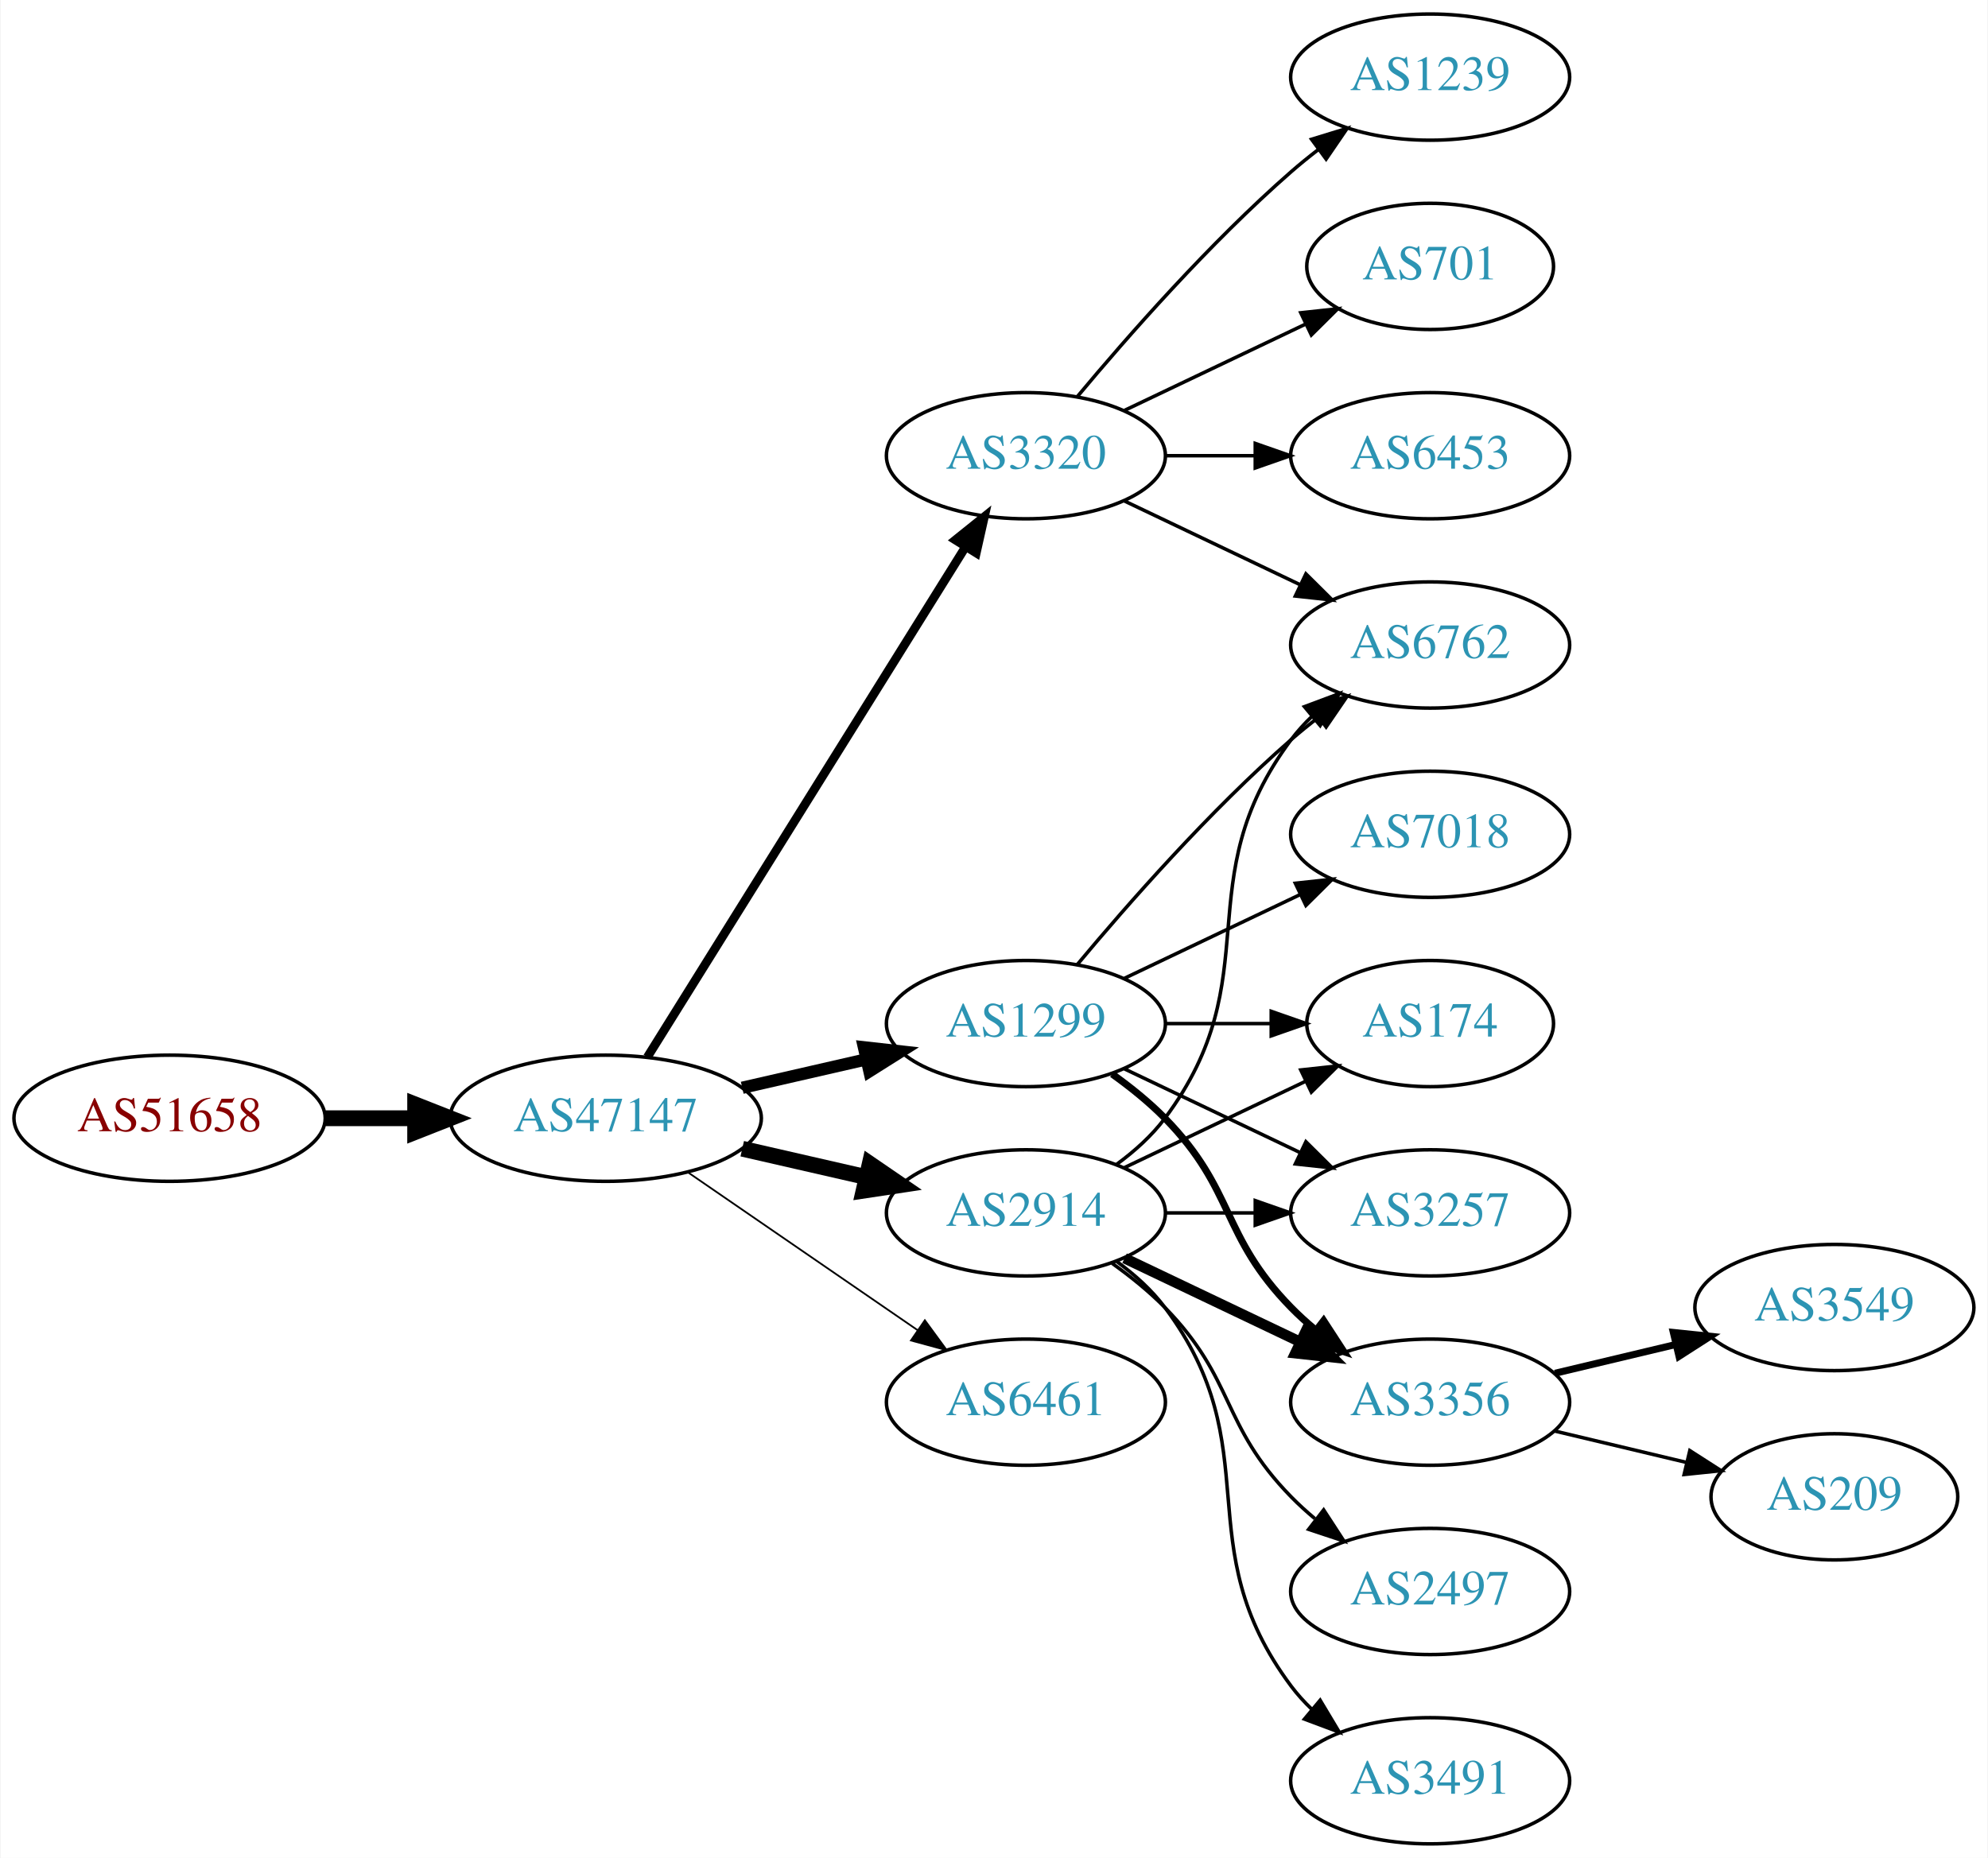
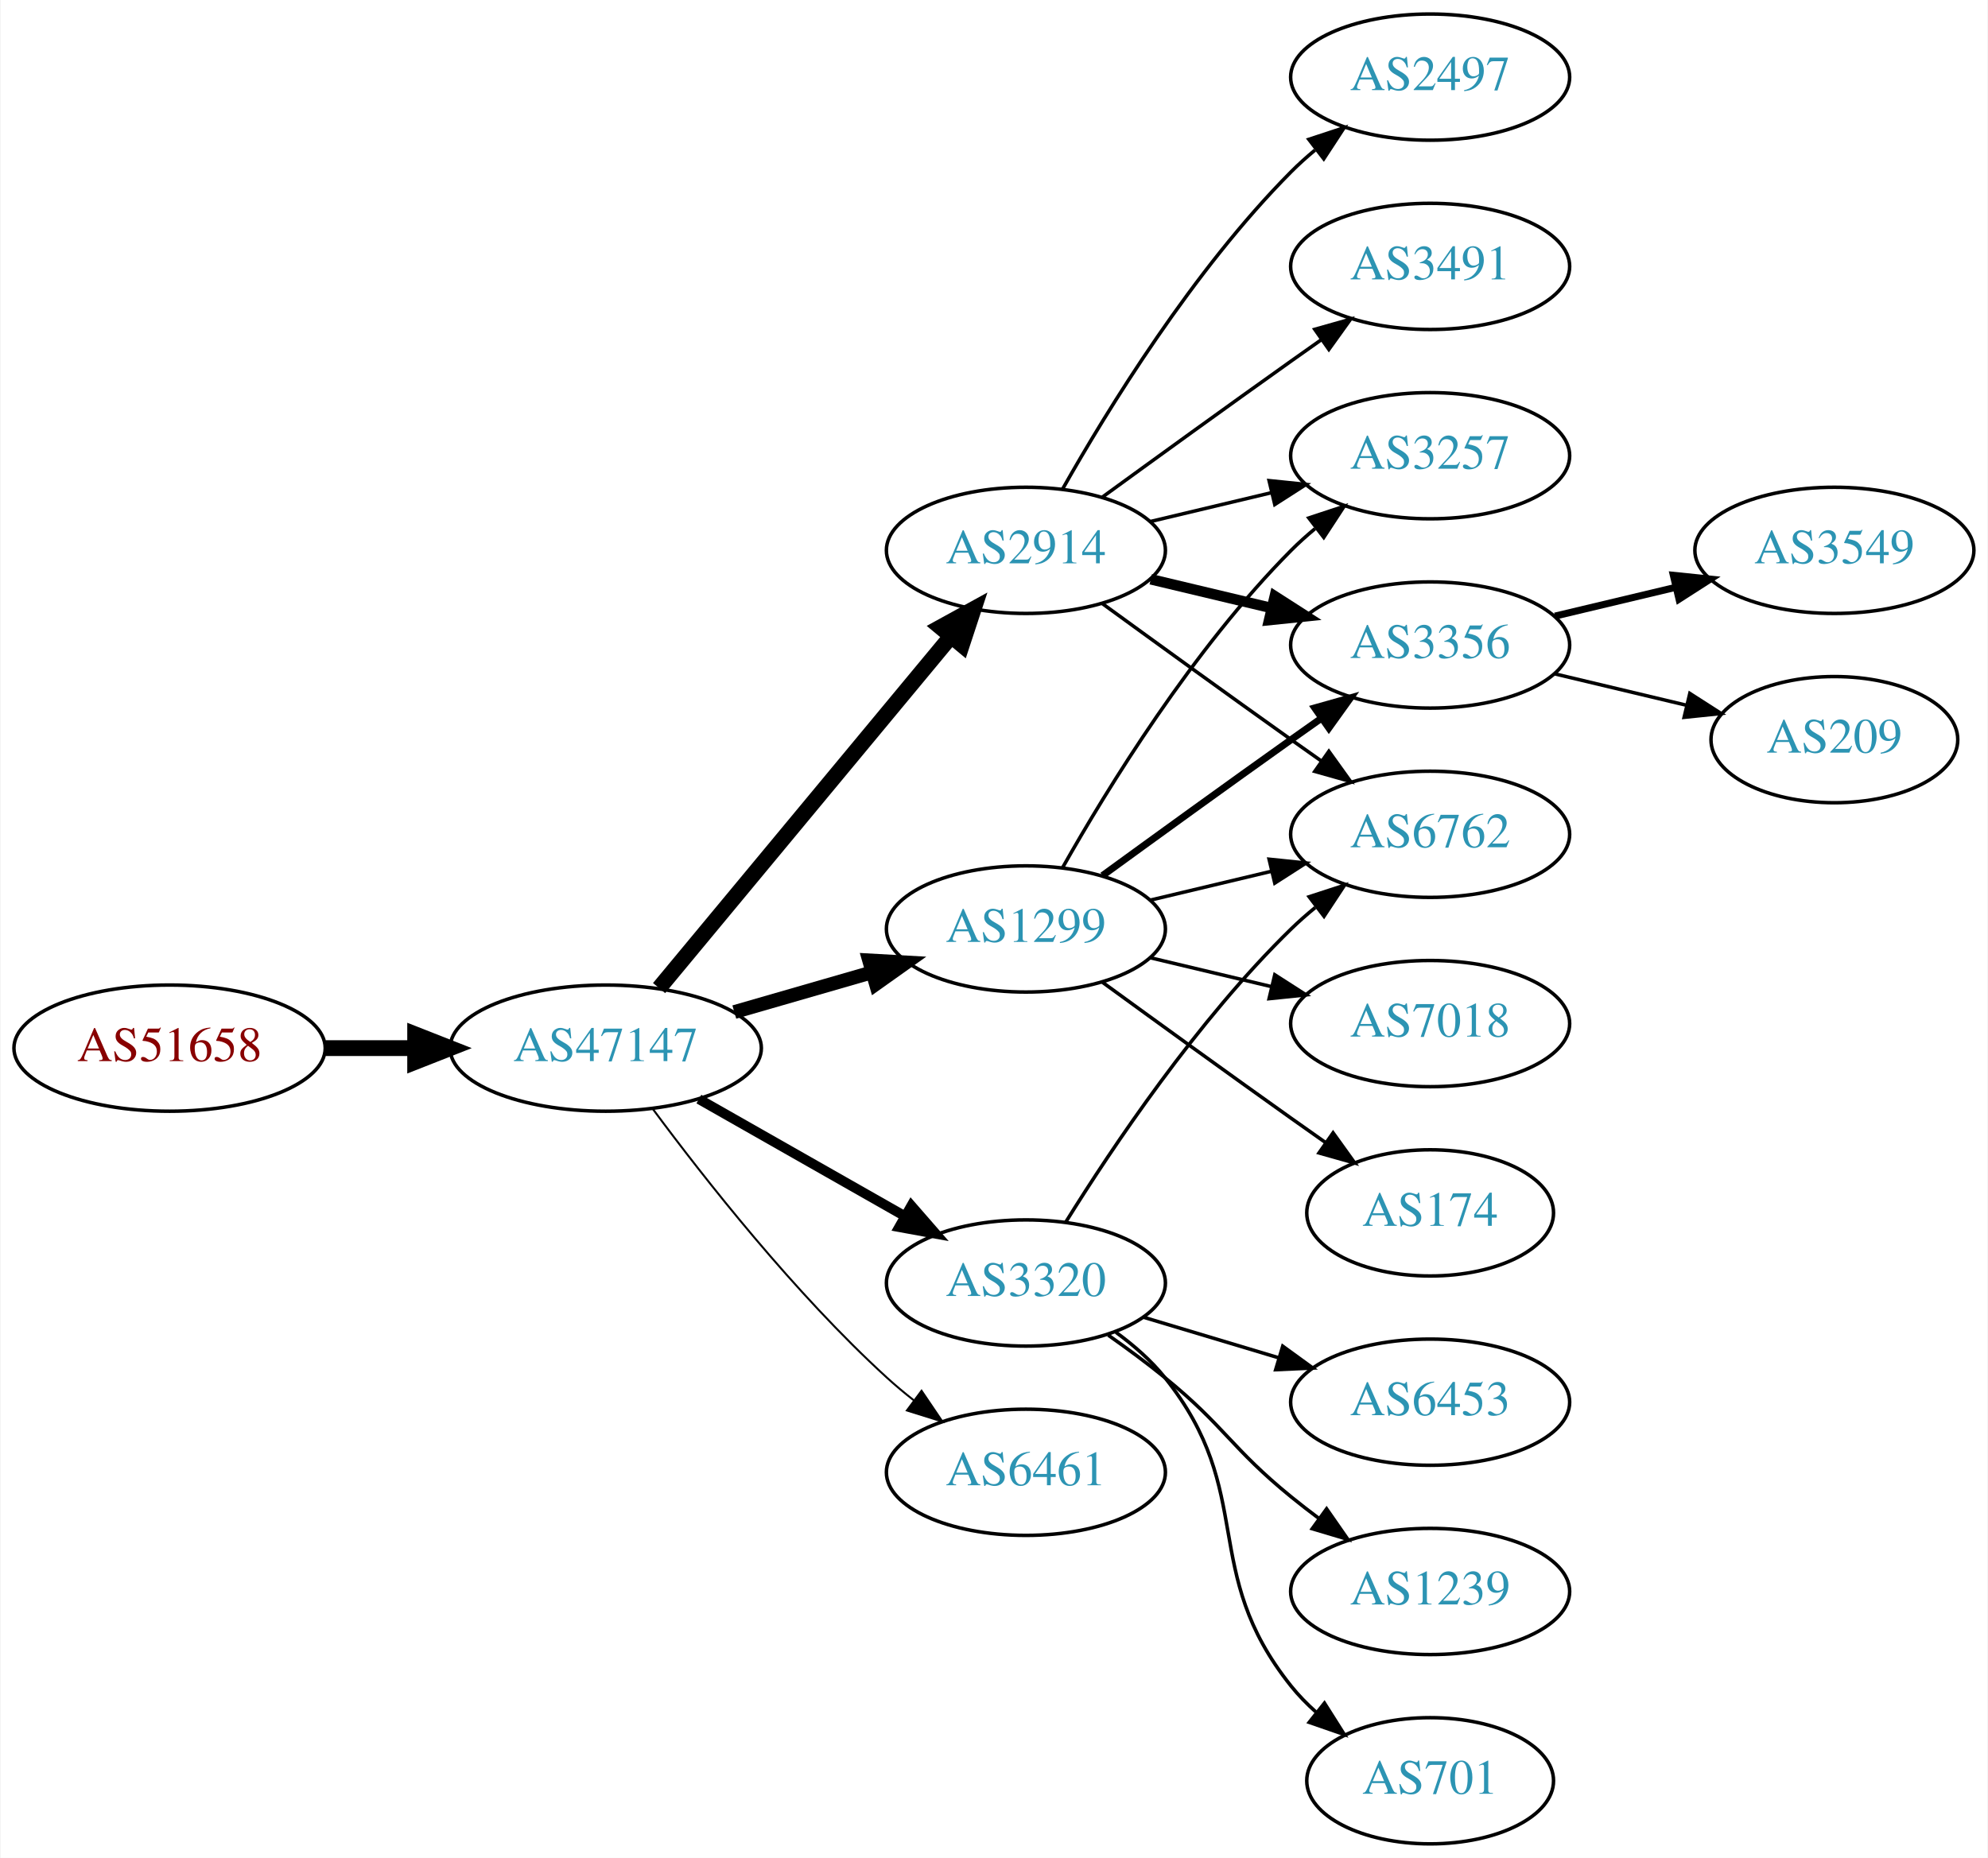
<svg xmlns="http://www.w3.org/2000/svg" xmlns:xlink="http://www.w3.org/1999/xlink" width="567pt" height="530pt" viewBox="0.00 0.00 566.66 530.00">
  <g id="graph0" class="graph" transform="scale(1 1) rotate(0) translate(4 526)">
    <polygon fill="white" stroke="none" points="-4,4 -4,-526 562.663,-526 562.663,4 -4,4" />
    <g id="node1" class="node">
      <g id="a_node1">
        <a xlink:href="/asn/51658" xlink:title="AS51658 ~ Patrick Janesch trading as Lucesem [AT]">
-           <ellipse fill="#ffffff" stroke="black" cx="44.196" cy="-207" rx="44.393" ry="18" />
-           <text text-anchor="middle" x="44.196" y="-203.3" font-family="Times,serif" font-size="14.00" fill="#880000">AS51658</text>
+           <ellipse fill="#ffffff" stroke="black" cx="44.196" cy="-227" rx="44.393" ry="18" />
+           <text text-anchor="middle" x="44.196" y="-223.3" font-family="Times,serif" font-size="14.00" fill="#880000">AS51658</text>
        </a>
      </g>
    </g>
    <g id="node2" class="node">
      <g id="a_node2">
        <a xlink:href="/asn/47147" xlink:title="AS47147 ~ ANEXIA Internetdienstleistungs GmbH [AT]">
-           <ellipse fill="#ffffff" stroke="black" cx="168.588" cy="-207" rx="44.393" ry="18" />
-           <text text-anchor="middle" x="168.588" y="-203.3" font-family="Times,serif" font-size="14.00" fill="#2c94b3">AS47147</text>
+           <ellipse fill="#ffffff" stroke="black" cx="168.588" cy="-227" rx="44.393" ry="18" />
+           <text text-anchor="middle" x="168.588" y="-223.3" font-family="Times,serif" font-size="14.00" fill="#2c94b3">AS47147</text>
        </a>
      </g>
    </g>
    <g id="edge1" class="edge">
-       <path fill="none" stroke="black" stroke-width="4.5" d="M88.692,-207C96.898,-207 105.569,-207 114.041,-207" />
-       <polygon fill="black" stroke="black" stroke-width="4.5" points="114.233,-210.938 124.233,-207 114.233,-203.063 114.233,-210.938" />
+       <path fill="none" stroke="black" stroke-width="4.5" d="M88.692,-227C96.898,-227 105.569,-227 114.041,-227" />
+       <polygon fill="black" stroke="black" stroke-width="4.5" points="114.233,-230.938 124.233,-227 114.233,-223.063 114.233,-230.938" />
    </g>
    <g id="node3" class="node">
      <g id="a_node3">
-         <a xlink:href="/asn/1299" xlink:title="AS1299 ~ Telia Carrier [EU]">
-           <ellipse fill="#ffffff" stroke="black" cx="288.431" cy="-234" rx="39.794" ry="18" />
-           <text text-anchor="middle" x="288.431" y="-230.3" font-family="Times,serif" font-size="14.00" fill="#2c94b3">AS1299</text>
+         <a xlink:href="/asn/2914" xlink:title="AS2914 ~ NTT America, Inc. [US]">
+           <ellipse fill="#ffffff" stroke="black" cx="288.431" cy="-369" rx="39.794" ry="18" />
+           <text text-anchor="middle" x="288.431" y="-365.3" font-family="Times,serif" font-size="14.00" fill="#2c94b3">AS2914</text>
        </a>
      </g>
    </g>
    <g id="edge2" class="edge">
-       <path fill="none" stroke="black" stroke-width="3.5" d="M207.523,-215.692C218.764,-218.267 231.176,-221.111 242.799,-223.774" />
-       <polygon fill="black" stroke="black" stroke-width="3.5" points="242.232,-227.235 252.761,-226.057 243.795,-220.412 242.232,-227.235" />
+       <path fill="none" stroke="black" stroke-width="4.5" d="M183.803,-244.129C204.529,-269.104 243.16,-315.654 266.951,-344.322" />
+       <polygon fill="black" stroke="black" stroke-width="4.5" points="264.116,-347.071 273.532,-352.252 270.176,-342.042 264.116,-347.071" />
    </g>
    <g id="node4" class="node">
      <g id="a_node4">
-         <a xlink:href="/asn/3320" xlink:title="AS3320 ~ DTAG [DE]">
-           <ellipse fill="#ffffff" stroke="black" cx="288.431" cy="-396" rx="39.794" ry="18" />
-           <text text-anchor="middle" x="288.431" y="-392.3" font-family="Times,serif" font-size="14.00" fill="#2c94b3">AS3320</text>
+         <a xlink:href="/asn/1299" xlink:title="AS1299 ~ Telia Carrier [EU]">
+           <ellipse fill="#ffffff" stroke="black" cx="288.431" cy="-261" rx="39.794" ry="18" />
+           <text text-anchor="middle" x="288.431" y="-257.3" font-family="Times,serif" font-size="14.00" fill="#2c94b3">AS1299</text>
        </a>
      </g>
    </g>
    <g id="edge3" class="edge">
-       <path fill="none" stroke="black" stroke-width="2.5" d="M180.463,-224.442C201.247,-257.775 246.707,-330.686 271.136,-369.866" />
-       <polygon fill="black" stroke="black" stroke-width="2.5" points="268.321,-371.966 276.582,-378.6 274.261,-368.263 268.321,-371.966" />
+       <path fill="none" stroke="black" stroke-width="3.938" d="M205.265,-237.293C217.681,-240.876 231.736,-244.931 244.667,-248.662" />
+       <polygon fill="black" stroke="black" stroke-width="3.938" points="243.712,-252.029 254.29,-251.438 245.652,-245.303 243.712,-252.029" />
    </g>
    <g id="node5" class="node">
      <g id="a_node5">
-         <a xlink:href="/asn/2914" xlink:title="AS2914 ~ NTT America, Inc. [US]">
-           <ellipse fill="#ffffff" stroke="black" cx="288.431" cy="-180" rx="39.794" ry="18" />
-           <text text-anchor="middle" x="288.431" y="-176.3" font-family="Times,serif" font-size="14.00" fill="#2c94b3">AS2914</text>
+         <a xlink:href="/asn/3320" xlink:title="AS3320 ~ DTAG [DE]">
+           <ellipse fill="#ffffff" stroke="black" cx="288.431" cy="-160" rx="39.794" ry="18" />
+           <text text-anchor="middle" x="288.431" y="-156.3" font-family="Times,serif" font-size="14.00" fill="#2c94b3">AS3320</text>
        </a>
      </g>
    </g>
    <g id="edge4" class="edge">
-       <path fill="none" stroke="black" stroke-width="4.5" d="M207.523,-198.308C218.764,-195.733 231.176,-192.889 242.799,-190.226" />
-       <polygon fill="black" stroke="black" stroke-width="4.5" points="243.893,-194.015 252.761,-187.943 242.134,-186.339 243.893,-194.015" />
+       <path fill="none" stroke="black" stroke-width="2.812" d="M195.158,-212.462C212.378,-202.672 235.263,-189.66 253.934,-179.045" />
+       <polygon fill="black" stroke="black" stroke-width="2.812" points="255.755,-182.036 262.718,-174.05 252.295,-175.95 255.755,-182.036" />
    </g>
    <g id="node6" class="node">
      <g id="a_node6">
-         <a xlink:href="/asn/6461" xlink:title="AS6461 ~ Zayo Bandwidth [US]">
-           <ellipse fill="#ffffff" stroke="black" cx="288.431" cy="-126" rx="39.794" ry="18" />
-           <text text-anchor="middle" x="288.431" y="-122.3" font-family="Times,serif" font-size="14.00" fill="#2c94b3">AS6461</text>
+         <a xlink:href="/asn/6461" xlink:title="AS6461 ~ ZAYO-6461 [US]">
+           <ellipse fill="#ffffff" stroke="black" cx="288.431" cy="-106" rx="39.794" ry="18" />
+           <text text-anchor="middle" x="288.431" y="-102.3" font-family="Times,serif" font-size="14.00" fill="#2c94b3">AS6461</text>
        </a>
      </g>
    </g>
    <g id="edge5" class="edge">
-       <path fill="none" stroke="black" stroke-width="0.5" d="M192.031,-191.574C210.612,-178.802 237.173,-160.545 257.553,-146.537" />
-       <polygon fill="black" stroke="black" stroke-width="0.5" points="259.609,-149.371 265.867,-140.822 255.643,-143.602 259.609,-149.371" />
+       <path fill="none" stroke="black" stroke-width="0.562" d="M182.109,-209.531C196.788,-189.714 222.473,-157.036 248.784,-133 251.201,-130.792 253.807,-128.615 256.482,-126.512" />
+       <polygon fill="black" stroke="black" stroke-width="0.562" points="258.665,-129.251 264.603,-120.476 254.489,-123.633 258.665,-129.251" />
    </g>
    <g id="node7" class="node">
      <g id="a_node7">
-         <a xlink:href="/asn/3257" xlink:title="AS3257 ~ GTT [DE]">
-           <ellipse fill="#ffffff" stroke="black" cx="403.724" cy="-180" rx="39.794" ry="18" />
-           <text text-anchor="middle" x="403.724" y="-176.3" font-family="Times,serif" font-size="14.00" fill="#2c94b3">AS3257</text>
+         <a xlink:href="/asn/2497" xlink:title="AS2497 ~ Internet Initiative Japan Inc. [JP]">
+           <ellipse fill="#ffffff" stroke="black" cx="403.724" cy="-504" rx="39.794" ry="18" />
+           <text text-anchor="middle" x="403.724" y="-500.3" font-family="Times,serif" font-size="14.00" fill="#2c94b3">AS2497</text>
        </a>
      </g>
    </g>
    <g id="edge6" class="edge">
-       <path fill="none" stroke="black" d="M316.567,-221.066C331.561,-213.919 350.382,-204.948 366.605,-197.215" />
-       <polygon fill="black" stroke="black" points="368.288,-200.291 375.809,-192.829 365.276,-193.972 368.288,-200.291" />
+       <path fill="none" stroke="black" d="M298.891,-386.49C311.672,-409.096 336.105,-448.886 364.077,-477 366.188,-479.121 368.484,-481.188 370.87,-483.171" />
+       <polygon fill="black" stroke="black" points="369.122,-486.242 379.185,-489.556 373.385,-480.69 369.122,-486.242" />
    </g>
    <g id="node8" class="node">
      <g id="a_node8">
-         <a xlink:href="/asn/3356" xlink:title="AS3356 ~ Level 3 Parent, LLC [US]">
-           <ellipse fill="#ffffff" stroke="black" cx="403.724" cy="-126" rx="39.794" ry="18" />
-           <text text-anchor="middle" x="403.724" y="-122.3" font-family="Times,serif" font-size="14.00" fill="#2c94b3">AS3356</text>
+         <a xlink:href="/asn/3491" xlink:title="AS3491 ~ PCCW Global, Inc. [US]">
+           <ellipse fill="#ffffff" stroke="black" cx="403.724" cy="-450" rx="39.794" ry="18" />
+           <text text-anchor="middle" x="403.724" y="-446.3" font-family="Times,serif" font-size="14.00" fill="#2c94b3">AS3491</text>
        </a>
      </g>
    </g>
    <g id="edge7" class="edge">
-       <path fill="none" stroke="black" stroke-width="2" d="M313.025,-219.611C318.281,-215.852 323.613,-211.563 328.077,-207 348.25,-186.383 343.905,-173.617 364.077,-153 366.17,-150.861 368.453,-148.782 370.83,-146.79" />
-       <polygon fill="black" stroke="black" stroke-width="2" points="373.349,-149.268 379.13,-140.389 369.074,-143.725 373.349,-149.268" />
+       <path fill="none" stroke="black" d="M310.279,-384.222C325.213,-395.091 345.827,-410.025 364.077,-423 366.898,-425.005 369.841,-427.085 372.789,-429.159" />
+       <polygon fill="black" stroke="black" points="370.816,-432.05 381.013,-434.926 374.835,-426.319 370.816,-432.05" />
    </g>
    <g id="node9" class="node">
      <g id="a_node9">
-         <a xlink:href="/asn/7018" xlink:title="AS7018 ~ AT&amp;T Services, Inc. [US]">
-           <ellipse fill="#ffffff" stroke="black" cx="403.724" cy="-288" rx="39.794" ry="18" />
-           <text text-anchor="middle" x="403.724" y="-284.3" font-family="Times,serif" font-size="14.00" fill="#2c94b3">AS7018</text>
+         <a xlink:href="/asn/3257" xlink:title="AS3257 ~ GTT [DE]">
+           <ellipse fill="#ffffff" stroke="black" cx="403.724" cy="-396" rx="39.794" ry="18" />
+           <text text-anchor="middle" x="403.724" y="-392.3" font-family="Times,serif" font-size="14.00" fill="#2c94b3">AS3257</text>
        </a>
      </g>
    </g>
    <g id="edge8" class="edge">
-       <path fill="none" stroke="black" d="M316.567,-246.934C331.561,-254.081 350.382,-263.052 366.605,-270.785" />
-       <polygon fill="black" stroke="black" points="365.276,-274.028 375.809,-275.171 368.288,-267.709 365.276,-274.028" />
+       <path fill="none" stroke="black" d="M324.038,-377.248C334.909,-379.838 347.064,-382.735 358.506,-385.462" />
+       <polygon fill="black" stroke="black" points="357.789,-388.889 368.328,-387.803 359.412,-382.08 357.789,-388.889" />
    </g>
    <g id="node10" class="node">
      <g id="a_node10">
-         <a xlink:href="/asn/6762" xlink:title="AS6762 ~ TELECOM ITALIA SPARKLE S.p.A. [IT]">
+         <a xlink:href="/asn/3356" xlink:title="AS3356 ~ Level 3 Parent, LLC [US]">
          <ellipse fill="#ffffff" stroke="black" cx="403.724" cy="-342" rx="39.794" ry="18" />
-           <text text-anchor="middle" x="403.724" y="-338.3" font-family="Times,serif" font-size="14.00" fill="#2c94b3">AS6762</text>
+           <text text-anchor="middle" x="403.724" y="-338.3" font-family="Times,serif" font-size="14.00" fill="#2c94b3">AS3356</text>
        </a>
      </g>
    </g>
    <g id="edge9" class="edge">
-       <path fill="none" stroke="black" d="M303.061,-250.817C317.343,-267.929 340.89,-294.745 364.077,-315 366.543,-317.154 369.182,-319.294 371.879,-321.372" />
-       <polygon fill="black" stroke="black" points="369.904,-324.264 380.033,-327.37 374.052,-318.625 369.904,-324.264" />
+       <path fill="none" stroke="black" stroke-width="3" d="M324.038,-360.752C334.909,-358.162 347.064,-355.265 358.506,-352.538" />
+       <polygon fill="black" stroke="black" stroke-width="3" points="359.412,-355.92 368.328,-350.197 357.789,-349.111 359.412,-355.92" />
    </g>
    <g id="node11" class="node">
      <g id="a_node11">
-         <a xlink:href="/asn/174" xlink:title="AS174 ~ Cogent Communications [US]">
-           <ellipse fill="#ffffff" stroke="black" cx="403.724" cy="-234" rx="35.194" ry="18" />
-           <text text-anchor="middle" x="403.724" y="-230.3" font-family="Times,serif" font-size="14.00" fill="#2c94b3">AS174</text>
+         <a xlink:href="/asn/6762" xlink:title="AS6762 ~ TELECOM ITALIA SPARKLE S.p.A. [IT]">
+           <ellipse fill="#ffffff" stroke="black" cx="403.724" cy="-288" rx="39.794" ry="18" />
+           <text text-anchor="middle" x="403.724" y="-284.3" font-family="Times,serif" font-size="14.00" fill="#2c94b3">AS6762</text>
        </a>
      </g>
    </g>
    <g id="edge10" class="edge">
-       <path fill="none" stroke="black" d="M328.103,-234C337.808,-234 348.299,-234 358.262,-234" />
-       <polygon fill="black" stroke="black" points="358.398,-237.5 368.398,-234 358.398,-230.5 358.398,-237.5" />
+       <path fill="none" stroke="black" d="M310.279,-353.778C325.213,-342.909 345.827,-327.975 364.077,-315 366.898,-312.995 369.841,-310.915 372.789,-308.841" />
+       <polygon fill="black" stroke="black" points="374.835,-311.681 381.013,-303.074 370.816,-305.95 374.835,-311.681" />
+     </g>
+     <g id="edge12" class="edge">
+       <path fill="none" stroke="black" d="M298.891,-278.49C311.672,-301.096 336.105,-340.886 364.077,-369 366.188,-371.121 368.484,-373.188 370.87,-375.171" />
+       <polygon fill="black" stroke="black" points="369.122,-378.242 379.185,-381.556 373.385,-372.69 369.122,-378.242" />
+     </g>
+     <g id="edge11" class="edge">
+       <path fill="none" stroke="black" stroke-width="2" d="M310.279,-276.222C325.213,-287.091 345.827,-302.025 364.077,-315 366.898,-317.005 369.841,-319.085 372.789,-321.159" />
+       <polygon fill="black" stroke="black" stroke-width="2" points="370.816,-324.05 381.013,-326.926 374.835,-318.319 370.816,-324.05" />
    </g>
    <g id="edge14" class="edge">
-       <path fill="none" stroke="black" d="M316.567,-383.066C331.561,-375.919 350.382,-366.948 366.605,-359.215" />
-       <polygon fill="black" stroke="black" points="368.288,-362.291 375.809,-354.829 365.276,-355.972 368.288,-362.291" />
+       <path fill="none" stroke="black" d="M324.038,-269.248C334.909,-271.838 347.064,-274.735 358.506,-277.462" />
+       <polygon fill="black" stroke="black" points="357.789,-280.889 368.328,-279.803 359.412,-274.08 357.789,-280.889" />
    </g>
    <g id="node12" class="node">
      <g id="a_node12">
-         <a xlink:href="/asn/701" xlink:title="AS701 ~ UUNET [US]">
-           <ellipse fill="#ffffff" stroke="black" cx="403.724" cy="-450" rx="35.194" ry="18" />
-           <text text-anchor="middle" x="403.724" y="-446.3" font-family="Times,serif" font-size="14.00" fill="#2c94b3">AS701</text>
-         </a>
-       </g>
-     </g>
-     <g id="edge11" class="edge">
-       <path fill="none" stroke="black" d="M316.567,-408.934C331.999,-416.29 351.485,-425.577 368.02,-433.459" />
-       <polygon fill="black" stroke="black" points="366.828,-436.768 377.361,-437.911 369.84,-430.449 366.828,-436.768" />
+         <a xlink:href="/asn/174" xlink:title="AS174 ~ Cogent Communications [US]">
+           <ellipse fill="#ffffff" stroke="black" cx="403.724" cy="-180" rx="35.194" ry="18" />
+           <text text-anchor="middle" x="403.724" y="-176.3" font-family="Times,serif" font-size="14.00" fill="#2c94b3">AS174</text>
+         </a>
+       </g>
+     </g>
+     <g id="edge13" class="edge">
+       <path fill="none" stroke="black" d="M310.279,-245.778C325.213,-234.909 345.827,-219.975 364.077,-207 367.288,-204.718 370.657,-202.339 374.011,-199.982" />
+       <polygon fill="black" stroke="black" points="376.039,-202.834 382.222,-194.23 372.023,-197.101 376.039,-202.834" />
    </g>
    <g id="node13" class="node">
      <g id="a_node13">
+         <a xlink:href="/asn/7018" xlink:title="AS7018 ~ AT&amp;T Services, Inc. [US]">
+           <ellipse fill="#ffffff" stroke="black" cx="403.724" cy="-234" rx="39.794" ry="18" />
+           <text text-anchor="middle" x="403.724" y="-230.3" font-family="Times,serif" font-size="14.00" fill="#2c94b3">AS7018</text>
+         </a>
+       </g>
+     </g>
+     <g id="edge15" class="edge">
+       <path fill="none" stroke="black" d="M324.038,-252.752C334.909,-250.162 347.064,-247.265 358.506,-244.538" />
+       <polygon fill="black" stroke="black" points="359.412,-247.92 368.328,-242.197 357.789,-241.111 359.412,-247.92" />
+     </g>
+     <g id="edge19" class="edge">
+       <path fill="none" stroke="black" d="M299.819,-177.407C313.032,-198.663 337.364,-234.989 364.077,-261 366.221,-263.088 368.541,-265.13 370.943,-267.097" />
+       <polygon fill="black" stroke="black" points="369.212,-270.178 379.288,-273.452 373.453,-264.609 369.212,-270.178" />
+     </g>
+     <g id="node16" class="node">
+       <g id="a_node16">
        <a xlink:href="/asn/6453" xlink:title="AS6453 ~ TATA COMMUNICATIONS (AMERICA) INC [US]">
-           <ellipse fill="#ffffff" stroke="black" cx="403.724" cy="-396" rx="39.794" ry="18" />
-           <text text-anchor="middle" x="403.724" y="-392.3" font-family="Times,serif" font-size="14.00" fill="#2c94b3">AS6453</text>
-         </a>
-       </g>
-     </g>
-     <g id="edge12" class="edge">
-       <path fill="none" stroke="black" d="M328.103,-396C336.306,-396 345.07,-396 353.602,-396" />
-       <polygon fill="black" stroke="black" points="353.841,-399.5 363.841,-396 353.841,-392.5 353.841,-399.5" />
+           <ellipse fill="#ffffff" stroke="black" cx="403.724" cy="-126" rx="39.794" ry="18" />
+           <text text-anchor="middle" x="403.724" y="-122.3" font-family="Times,serif" font-size="14.00" fill="#2c94b3">AS6453</text>
+         </a>
+       </g>
+     </g>
+     <g id="edge18" class="edge">
+       <path fill="none" stroke="black" d="M321.896,-150.257C333.866,-146.665 347.609,-142.54 360.327,-138.723" />
+       <polygon fill="black" stroke="black" points="361.682,-141.971 370.254,-135.744 359.67,-135.267 361.682,-141.971" />
+     </g>
+     <g id="node17" class="node">
+       <g id="a_node17">
+         <a xlink:href="/asn/1239" xlink:title="AS1239 ~ Sprint [US]">
+           <ellipse fill="#ffffff" stroke="black" cx="403.724" cy="-72" rx="39.794" ry="18" />
+           <text text-anchor="middle" x="403.724" y="-68.3" font-family="Times,serif" font-size="14.00" fill="#2c94b3">AS1239</text>
+         </a>
+       </g>
+     </g>
+     <g id="edge20" class="edge">
+       <path fill="none" stroke="black" d="M311.914,-145.124C317.321,-141.321 323,-137.134 328.077,-133 345.144,-119.105 347.011,-112.895 364.077,-99 366.616,-96.933 369.305,-94.853 372.035,-92.814" />
+       <polygon fill="black" stroke="black" points="374.191,-95.574 380.241,-86.876 370.087,-89.903 374.191,-95.574" />
+     </g>
+     <g id="node18" class="node">
+       <g id="a_node18">
+         <a xlink:href="/asn/701" xlink:title="AS701 ~ UUNET [US]">
+           <ellipse fill="#ffffff" stroke="black" cx="403.724" cy="-18" rx="35.194" ry="18" />
+           <text text-anchor="middle" x="403.724" y="-14.3" font-family="Times,serif" font-size="14.00" fill="#2c94b3">AS701</text>
+         </a>
+       </g>
+     </g>
+     <g id="edge21" class="edge">
+       <path fill="none" stroke="black" d="M314.119,-145.931C319.207,-142.211 324.192,-137.858 328.077,-133 354.472,-100 337.682,-78 364.077,-45 366.173,-42.379 368.589,-39.906 371.169,-37.599" />
+       <polygon fill="black" stroke="black" points="373.579,-40.155 379.243,-31.2 369.231,-34.669 373.579,-40.155" />
    </g>
    <g id="node14" class="node">
      <g id="a_node14">
-         <a xlink:href="/asn/1239" xlink:title="AS1239 ~ Sprint [US]">
-           <ellipse fill="#ffffff" stroke="black" cx="403.724" cy="-504" rx="39.794" ry="18" />
-           <text text-anchor="middle" x="403.724" y="-500.3" font-family="Times,serif" font-size="14.00" fill="#2c94b3">AS1239</text>
-         </a>
-       </g>
-     </g>
-     <g id="edge13" class="edge">
-       <path fill="none" stroke="black" d="M303.061,-412.817C317.343,-429.929 340.89,-456.745 364.077,-477 366.543,-479.154 369.182,-481.294 371.879,-483.372" />
-       <polygon fill="black" stroke="black" points="369.904,-486.264 380.033,-489.37 374.052,-480.625 369.904,-486.264" />
-     </g>
-     <g id="edge18" class="edge">
-       <path fill="none" stroke="black" d="M328.103,-180C336.306,-180 345.07,-180 353.602,-180" />
-       <polygon fill="black" stroke="black" points="353.841,-183.5 363.841,-180 353.841,-176.5 353.841,-183.5" />
-     </g>
-     <g id="edge17" class="edge">
-       <path fill="none" stroke="black" stroke-width="3" d="M316.567,-167.066C331.561,-159.919 350.382,-150.948 366.605,-143.215" />
-       <polygon fill="black" stroke="black" stroke-width="3" points="368.288,-146.291 375.809,-138.829 365.276,-139.972 368.288,-146.291" />
-     </g>
-     <g id="edge19" class="edge">
-       <path fill="none" stroke="black" d="M314.362,-193.882C319.438,-197.611 324.356,-202.016 328.077,-207 358.349,-247.542 333.806,-274.458 364.077,-315 365.822,-317.336 367.829,-319.545 369.992,-321.617" />
-       <polygon fill="black" stroke="black" points="367.87,-324.405 377.793,-328.118 372.352,-319.027 367.87,-324.405" />
-     </g>
-     <g id="edge20" class="edge">
-       <path fill="none" stroke="black" d="M316.567,-192.934C331.999,-200.29 351.485,-209.577 368.02,-217.459" />
-       <polygon fill="black" stroke="black" points="366.828,-220.768 377.361,-221.911 369.84,-214.449 366.828,-220.768" />
+         <a xlink:href="/asn/3549" xlink:title="AS3549 ~ Level 3 Parent, LLC [US]">
+           <ellipse fill="#ffffff" stroke="black" cx="519.017" cy="-369" rx="39.794" ry="18" />
+           <text text-anchor="middle" x="519.017" y="-365.3" font-family="Times,serif" font-size="14.00" fill="#2c94b3">AS3549</text>
+         </a>
+       </g>
+     </g>
+     <g id="edge16" class="edge">
+       <path fill="none" stroke="black" stroke-width="2" d="M439.331,-350.248C450.202,-352.838 462.357,-355.735 473.799,-358.462" />
+       <polygon fill="black" stroke="black" stroke-width="2" points="473.082,-361.889 483.621,-360.803 474.705,-355.08 473.082,-361.889" />
    </g>
    <g id="node15" class="node">
      <g id="a_node15">
-         <a xlink:href="/asn/2497" xlink:title="AS2497 ~ Internet Initiative Japan Inc. [JP]">
-           <ellipse fill="#ffffff" stroke="black" cx="403.724" cy="-72" rx="39.794" ry="18" />
-           <text text-anchor="middle" x="403.724" y="-68.3" font-family="Times,serif" font-size="14.00" fill="#2c94b3">AS2497</text>
-         </a>
-       </g>
-     </g>
-     <g id="edge15" class="edge">
-       <path fill="none" stroke="black" d="M313.025,-165.611C318.281,-161.852 323.613,-157.563 328.077,-153 348.25,-132.383 343.905,-119.617 364.077,-99 366.17,-96.861 368.453,-94.782 370.83,-92.79" />
-       <polygon fill="black" stroke="black" points="373.349,-95.268 379.13,-86.389 369.074,-89.725 373.349,-95.268" />
-     </g>
-     <g id="node16" class="node">
-       <g id="a_node16">
-         <a xlink:href="/asn/3491" xlink:title="AS3491 ~ PCCW Global, Inc. [US]">
-           <ellipse fill="#ffffff" stroke="black" cx="403.724" cy="-18" rx="39.794" ry="18" />
-           <text text-anchor="middle" x="403.724" y="-14.3" font-family="Times,serif" font-size="14.00" fill="#2c94b3">AS3491</text>
-         </a>
-       </g>
-     </g>
-     <g id="edge16" class="edge">
-       <path fill="none" stroke="black" d="M314.362,-166.118C319.438,-162.389 324.356,-157.984 328.077,-153 358.349,-112.458 333.806,-85.542 364.077,-45 365.822,-42.664 367.829,-40.455 369.992,-38.383" />
-       <polygon fill="black" stroke="black" points="372.352,-40.973 377.793,-31.882 367.87,-35.595 372.352,-40.973" />
-     </g>
-     <g id="node17" class="node">
-       <g id="a_node17">
-         <a xlink:href="/asn/3549" xlink:title="AS3549 ~ Level 3 Parent, LLC [US]">
-           <ellipse fill="#ffffff" stroke="black" cx="519.017" cy="-153" rx="39.794" ry="18" />
-           <text text-anchor="middle" x="519.017" y="-149.3" font-family="Times,serif" font-size="14.00" fill="#2c94b3">AS3549</text>
-         </a>
-       </g>
-     </g>
-     <g id="edge21" class="edge">
-       <path fill="none" stroke="black" stroke-width="2" d="M439.331,-134.248C450.202,-136.838 462.357,-139.735 473.799,-142.462" />
-       <polygon fill="black" stroke="black" stroke-width="2" points="473.082,-145.889 483.621,-144.803 474.705,-139.08 473.082,-145.889" />
-     </g>
-     <g id="node18" class="node">
-       <g id="a_node18">
        <a xlink:href="/asn/209" xlink:title="AS209 ~ CenturyLink Communications, LLC [US]">
-           <ellipse fill="#ffffff" stroke="black" cx="519.017" cy="-99" rx="35.194" ry="18" />
-           <text text-anchor="middle" x="519.017" y="-95.3" font-family="Times,serif" font-size="14.00" fill="#2c94b3">AS209</text>
-         </a>
-       </g>
-     </g>
-     <g id="edge22" class="edge">
-       <path fill="none" stroke="black" d="M439.331,-117.752C451.125,-114.942 464.43,-111.771 476.698,-108.847" />
-       <polygon fill="black" stroke="black" points="477.787,-112.186 486.703,-106.463 476.164,-105.376 477.787,-112.186" />
+           <ellipse fill="#ffffff" stroke="black" cx="519.017" cy="-315" rx="35.194" ry="18" />
+           <text text-anchor="middle" x="519.017" y="-311.3" font-family="Times,serif" font-size="14.00" fill="#2c94b3">AS209</text>
+         </a>
+       </g>
+     </g>
+     <g id="edge17" class="edge">
+       <path fill="none" stroke="black" d="M439.331,-333.752C451.125,-330.942 464.43,-327.771 476.698,-324.847" />
+       <polygon fill="black" stroke="black" points="477.787,-328.186 486.703,-322.463 476.164,-321.376 477.787,-328.186" />
    </g>
  </g>
</svg>
